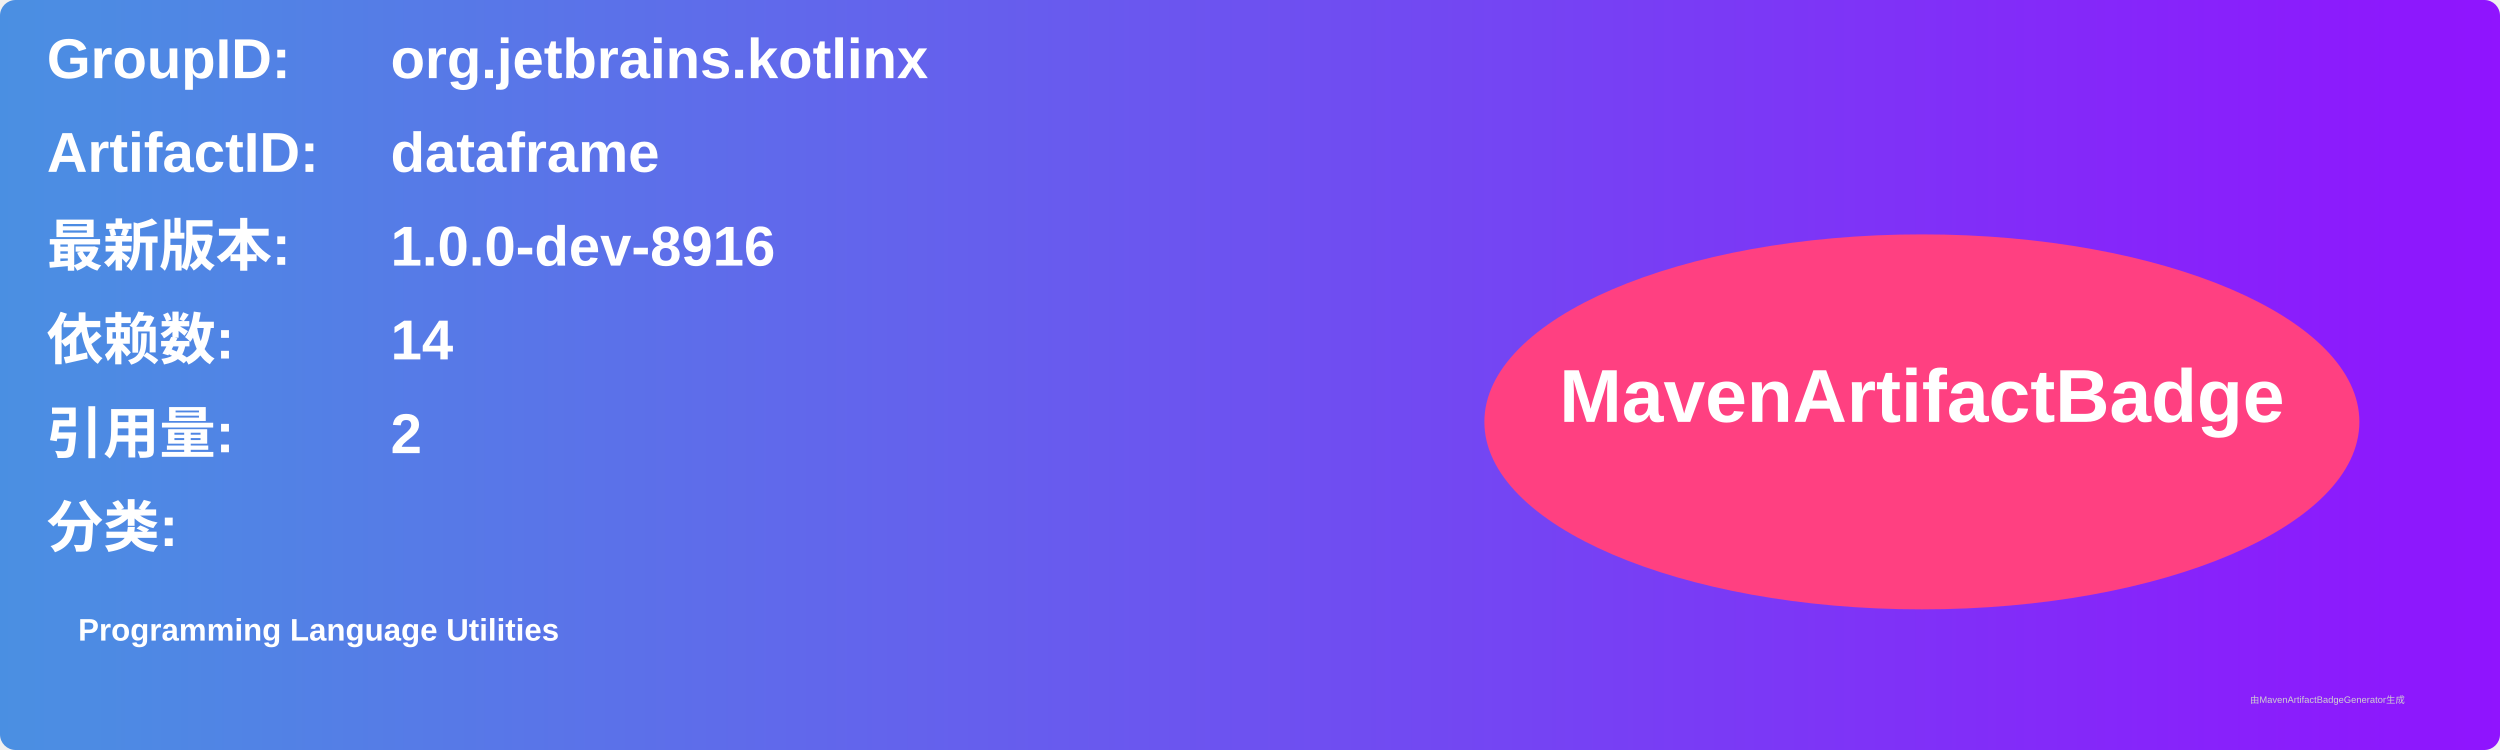
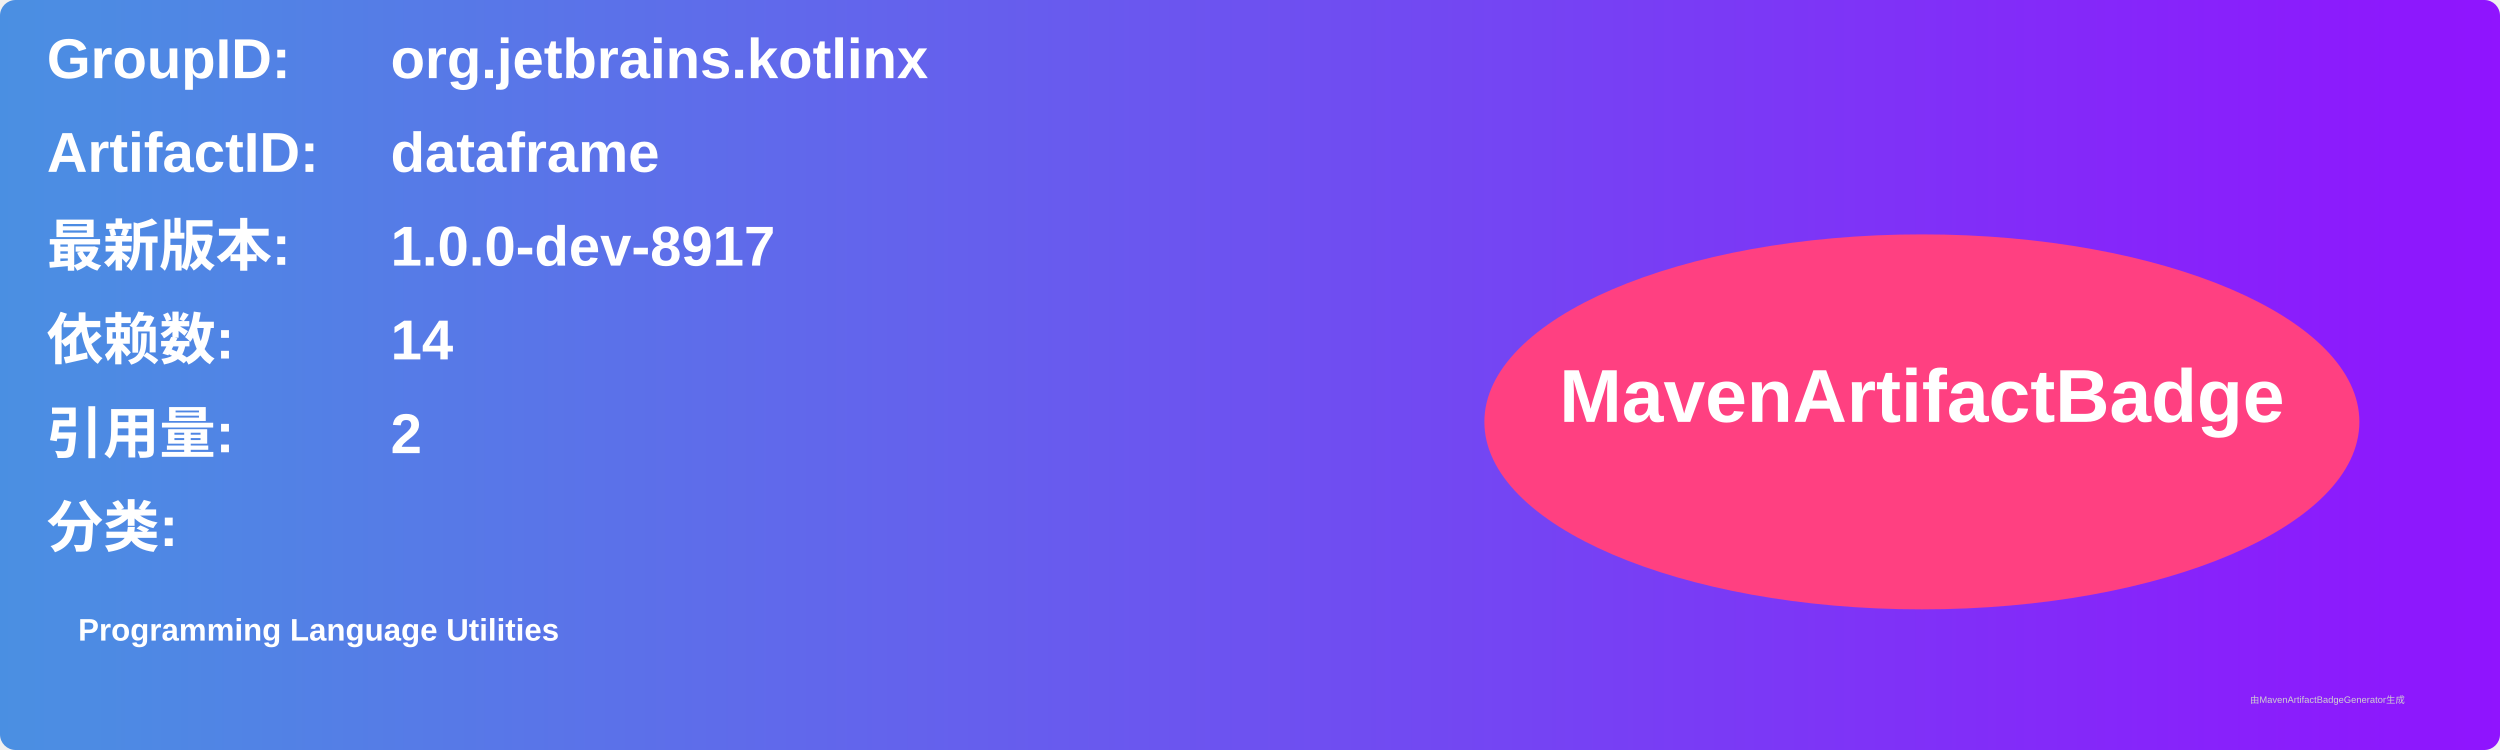
<svg xmlns="http://www.w3.org/2000/svg" width="800" height="240" viewBox="0 0 800 240">
  <linearGradient id="grad" x1="0%" y1="0%" x2="100%" y2="0%">
    <stop offset="0%" stop-color="#4a90e2" />
    <stop offset="100%" stop-color="#9013fe" />
  </linearGradient>
  <rect width="100%" height="100%" rx="5" ry="5" fill="url(#grad)" />
  <g transform="translate(15, 15)">
    <text x="0" y="10" font-family="Arial" font-size="18" fill="white" font-weight="bold" width="260">GroupID:</text>
    <text x="110" y="10" font-family="Arial" font-size="18" fill="white" font-weight="bold" width="460">org.jetbrains.kotlinx</text>
    <text x="0" y="40" font-family="Arial" font-size="18" fill="white" font-weight="bold" width="260">ArtifactID:</text>
    <text x="110" y="40" font-family="Arial" font-size="18" fill="white" font-weight="bold" width="460">dataframe</text>
    <text x="0" y="70" font-family="Arial" font-size="18" fill="white" font-weight="bold">最新版本:</text>
    <text x="110" y="70" font-family="Arial" font-size="18" fill="white" font-weight="bold">
-       <tspan font-weight="bold">1.0.0-dev-8916</tspan>
+       <tspan font-weight="bold">1.0.0-dev-8917</tspan>
    </text>
    <text x="0" y="100" font-family="Arial" font-size="18" fill="white" font-weight="bold">依赖数: </text>
    <text x="110" y="100" font-family="Arial" font-size="18" fill="white">
      <tspan font-weight="bold">14</tspan>
    </text>
    <text x="0" y="130" font-family="Arial" font-size="18" fill="white" font-weight="bold">引用量: </text>
    <text x="110" y="130" font-family="Arial" font-size="18" fill="white">
      <tspan font-weight="bold">2</tspan>
    </text>
    <text x="0" y="160" font-family="Arial" font-size="18" fill="white" font-weight="bold">分类:</text>
    <text x="10" y="190" font-family="Arial" font-size="10" fill="white">
      <tspan font-weight="bold">Programming Language Utilities</tspan>
    </text>
    <ellipse cx="600" cy="120" rx="140" ry="60" fill="#ff4081" />
    <text x="600" y="120" text-anchor="middle" font-family="Arial" font-size="24" fill="white" font-weight="bold">MavenArtifactBadge</text>
  </g>
  <text x="720" y="225" font-family="Arial" font-size="3" fill="#d0d0d0">由MavenArtifactBadgeGenerator生成</text>
</svg>
